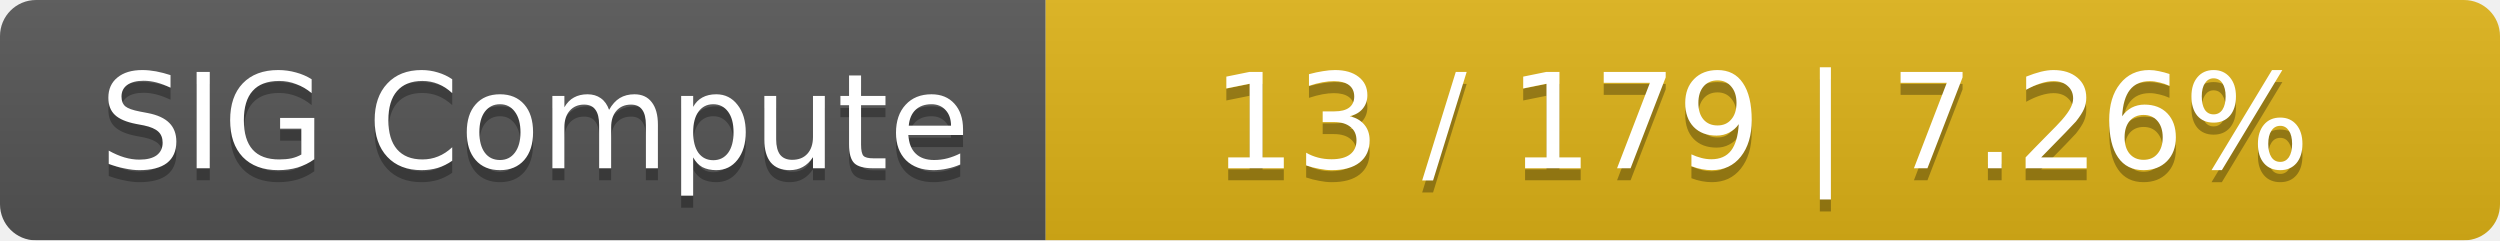
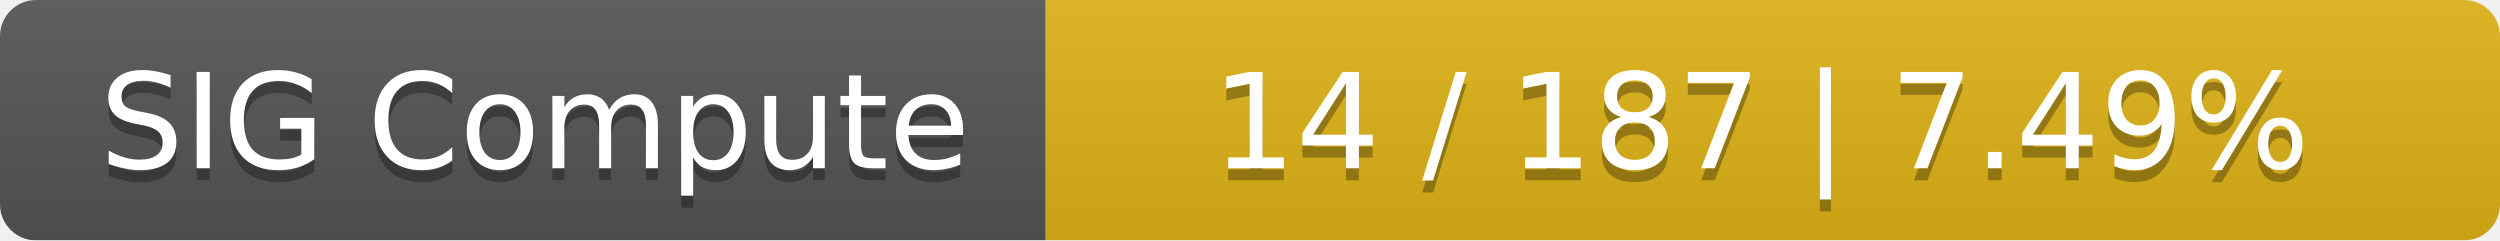
<svg xmlns="http://www.w3.org/2000/svg" width="208" height="20">
  <linearGradient id="smooth" x2="0" y2="100%">
    <stop offset="0" stop-color="#bbb" stop-opacity=".1" />
    <stop offset="1" stop-opacity=".1" />
  </linearGradient>
  <mask id="round">
    <rect width="208" height="20" rx="3" fill="#fff" />
  </mask>
  <g mask="url(#round)">
    <rect width="87" height="20" fill="#555" />
    <rect x="87" width="121" height="20" fill="#dfb317" />
    <rect width="208" height="20" fill="url(#smooth)" />
  </g>
  <g fill="#fff" text-anchor="middle" font-family="DejaVu Sans,Verdana,Geneva,sans-serif" font-size="11">
    <text x="44.5" y="15" fill="#010101" fill-opacity=".3">SIG Compute</text>
    <text x="44.5" y="14">SIG Compute</text>
-     <text x="146.5" y="15" fill="#010101" fill-opacity=".3">13 / 179    |    7.26%</text>
-     <text x="146.5" y="14">13 / 179    |    7.26%</text>
+     <text x="146.5" y="15" fill="#010101" fill-opacity=".3">14 / 187    |    7.49%</text>
+     <text x="146.5" y="14">14 / 187    |    7.49%</text>
  </g>
</svg>
